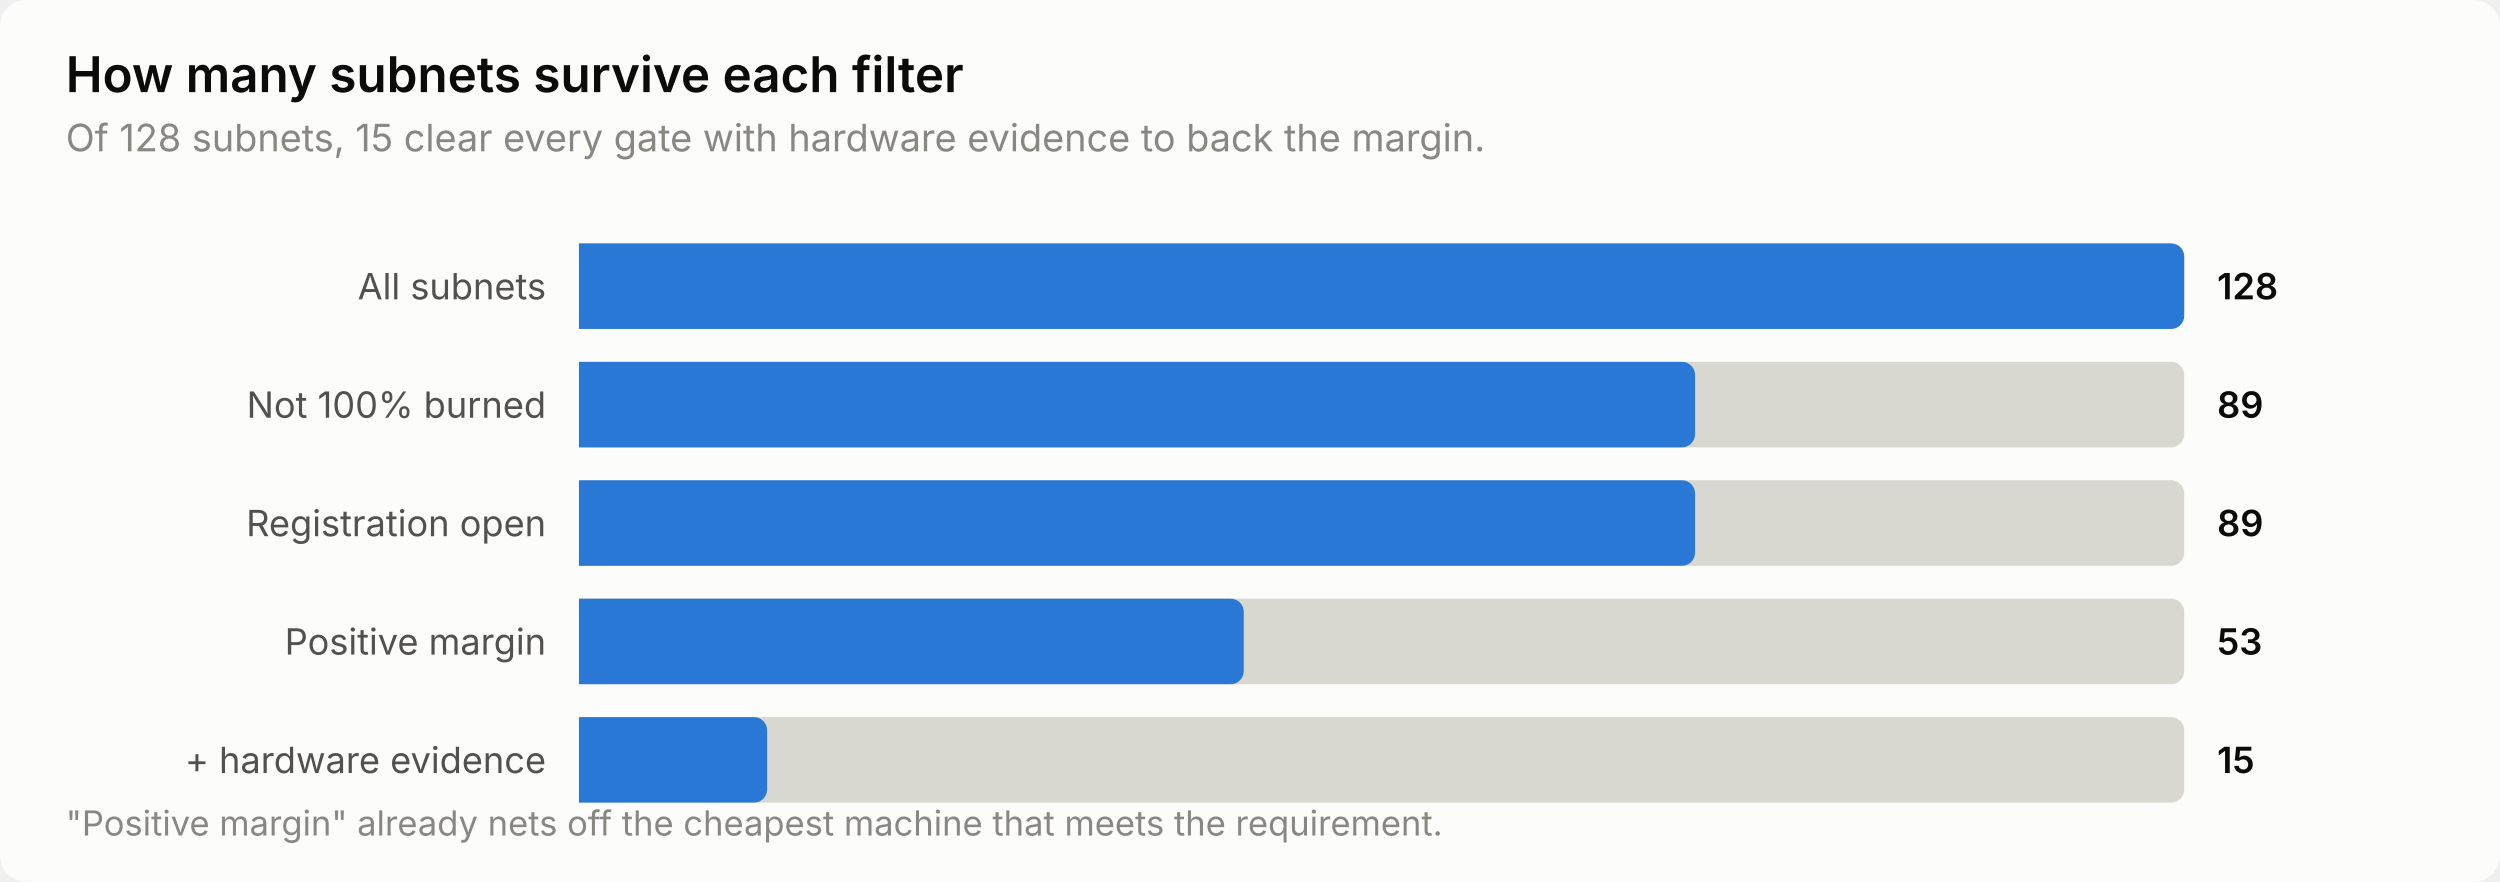
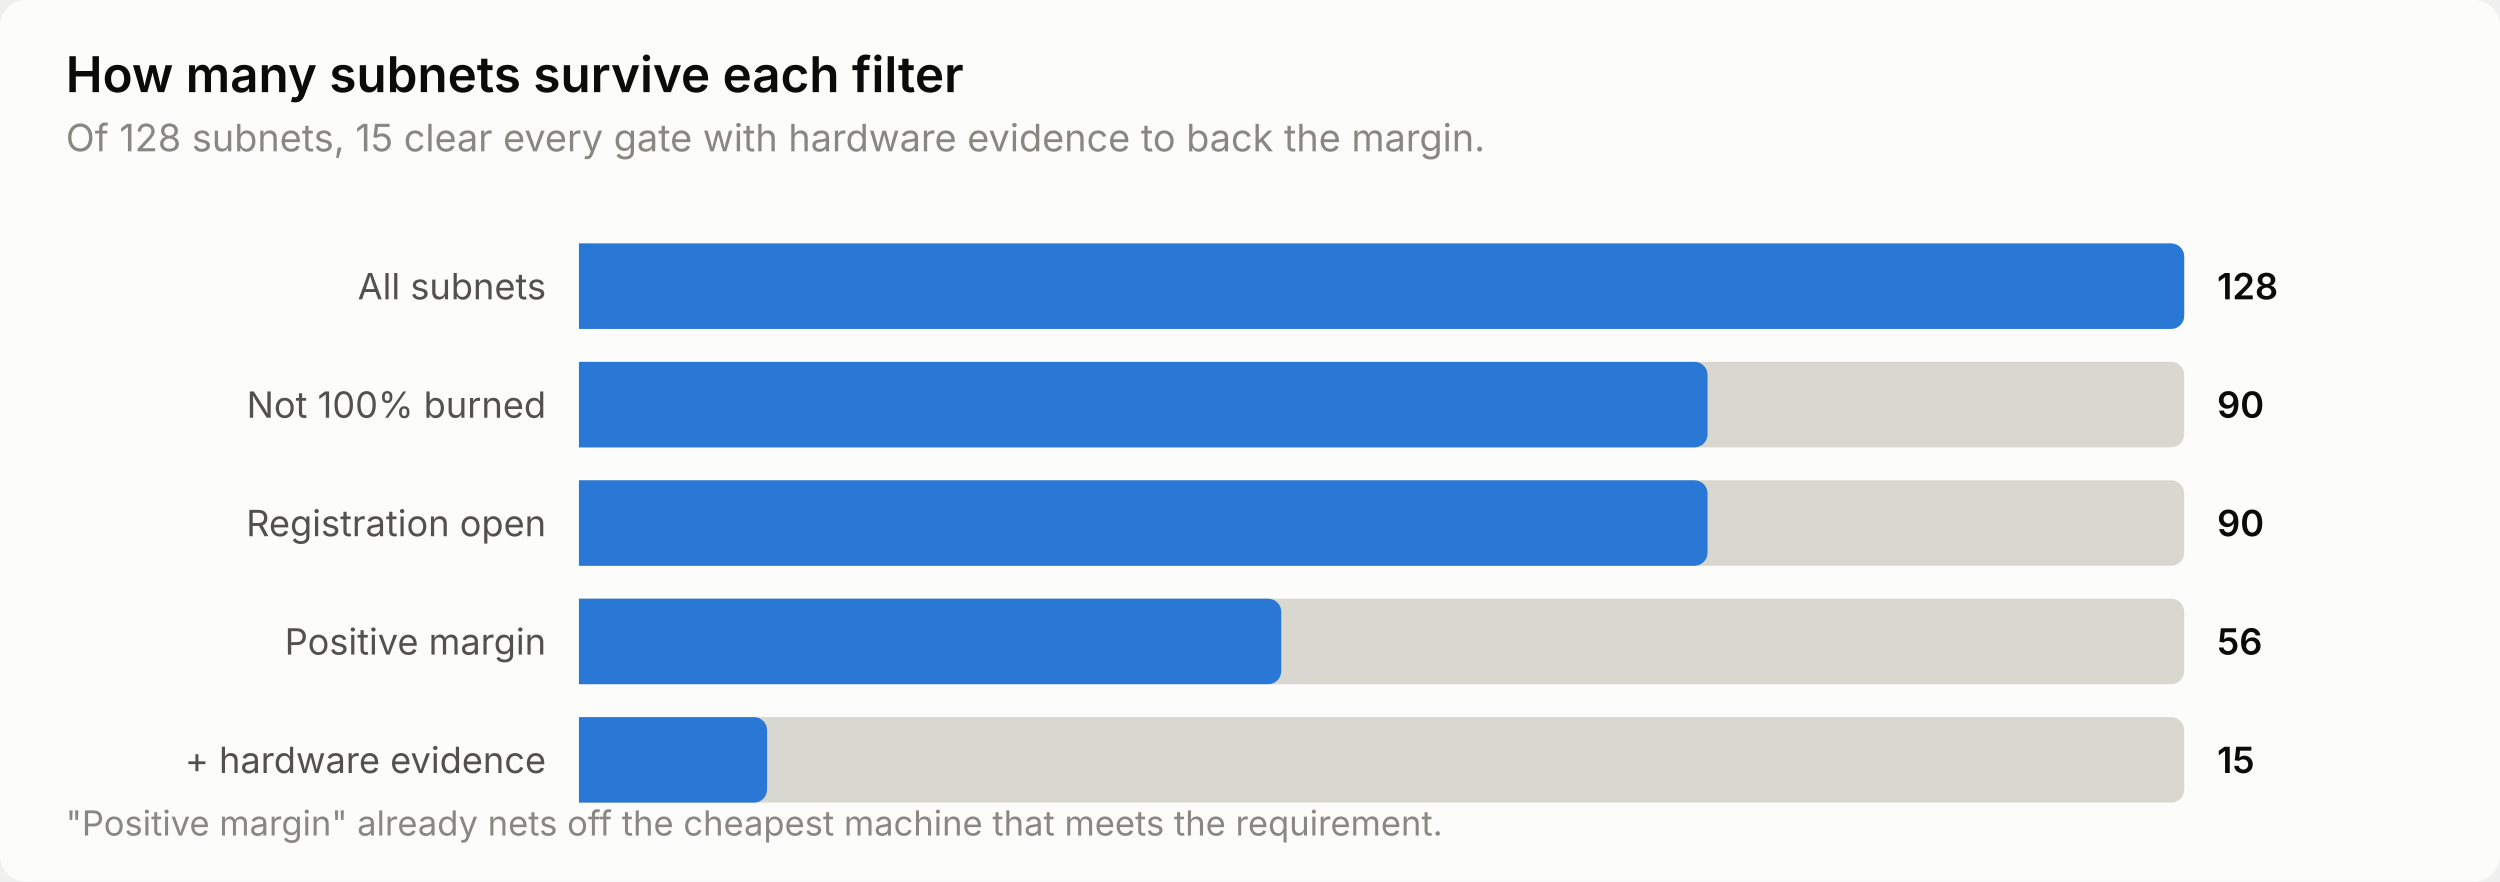
<svg xmlns="http://www.w3.org/2000/svg" width="760" height="268" viewBox="0 0 760 268" role="img" aria-label="How many subnets survive each filter">
  <style>
    text { font-family: system-ui, -apple-system, 'Segoe UI', sans-serif; }
    .t-title { font-size: 15px; font-weight: 600; }
    .t-sub { font-size: 11.5px; }
    .t-lab { font-size: 11px; }
    .t-val { font-size: 11px; font-weight: 600; font-variant-numeric: tabular-nums; }
    .t-tick { font-size: 10.5px; font-variant-numeric: tabular-nums; }

    .surface { fill: #fcfcfb; }
    .ink { fill: #0b0b0b; }
    .ink2 { fill: #52514e; }
    .muted { fill: #898781; }
    .grid { stroke: #e1e0d9; }
    .axis { stroke: #c3c2b7; }
    .accent { fill: #2a78d6; }
    .critical { fill: #d03b3b; }
    .deemph { fill: #d8d7d0; }

    @media (prefers-color-scheme: dark) {
      .surface { fill: #1a1a19; }
      .ink { fill: #ffffff; }
      .ink2 { fill: #c3c2b7; }
      .muted { fill: #898781; }
      .grid { stroke: #2c2c2a; }
      .axis { stroke: #383835; }
      .accent { fill: #3987e5; }
      .deemph { fill: #3a3a37; }
    }
</style>
  <rect class="surface" width="760" height="268" rx="8" />
  <text class="ink t-title" x="20" y="28">How many subnets survive each filter</text>
  <text class="muted t-sub" x="20" y="46">Of 128 subnets, 15 clear every gate with hardware evidence to back the margin.</text>
  <text class="ink2 t-lab" x="166" y="91" text-anchor="end">All subnets</text>
  <path class="deemph" d="M176.0,74.0 H660.0 a4.0,4.0 0 0 1 4.0,4.0 V96.0 a4.0,4.0 0 0 1 -4.0,4.0 H176.0 Z" />
  <path class="accent" d="M176.0,74.0 H660.0 a4.0,4.0 0 0 1 4.0,4.0 V96.0 a4.0,4.0 0 0 1 -4.0,4.0 H176.0 Z" />
  <text class="ink t-val" x="674" y="91">128</text>
  <text class="ink2 t-lab" x="166" y="127" text-anchor="end">Not 100% burned</text>
  <path class="deemph" d="M176.0,110.0 H660.0 a4.0,4.0 0 0 1 4.0,4.0 V132.0 a4.0,4.0 0 0 1 -4.0,4.0 H176.0 Z" />
-   <path class="accent" d="M176.0,110.0 H511.3 a4.0,4.0 0 0 1 4.0,4.0 V132.0 a4.0,4.0 0 0 1 -4.0,4.0 H176.0 Z" />
-   <text class="ink t-val" x="674" y="127">89</text>
+   <path class="accent" d="M176.0,110.0 H515.1 a4.0,4.0 0 0 1 4.0,4.0 V132.0 a4.0,4.0 0 0 1 -4.0,4.0 H176.0 Z" />
+   <text class="ink t-val" x="674" y="127">90</text>
  <text class="ink2 t-lab" x="166" y="163" text-anchor="end">Registration open</text>
  <path class="deemph" d="M176.0,146.0 H660.0 a4.0,4.0 0 0 1 4.0,4.0 V168.0 a4.0,4.0 0 0 1 -4.0,4.0 H176.0 Z" />
-   <path class="accent" d="M176.0,146.0 H511.3 a4.0,4.0 0 0 1 4.0,4.0 V168.0 a4.0,4.0 0 0 1 -4.0,4.0 H176.0 Z" />
-   <text class="ink t-val" x="674" y="163">89</text>
+   <path class="accent" d="M176.0,146.0 H515.1 a4.0,4.0 0 0 1 4.0,4.0 V168.0 a4.0,4.0 0 0 1 -4.0,4.0 H176.0 Z" />
+   <text class="ink t-val" x="674" y="163">90</text>
  <text class="ink2 t-lab" x="166" y="199" text-anchor="end">Positive margin</text>
  <path class="deemph" d="M176.0,182.0 H660.0 a4.0,4.0 0 0 1 4.0,4.0 V204.0 a4.0,4.0 0 0 1 -4.0,4.0 H176.0 Z" />
-   <path class="accent" d="M176.0,182.0 H374.1 a4.0,4.0 0 0 1 4.0,4.0 V204.0 a4.0,4.0 0 0 1 -4.0,4.0 H176.0 Z" />
-   <text class="ink t-val" x="674" y="199">53</text>
+   <path class="accent" d="M176.0,182.0 H385.5 a4.0,4.0 0 0 1 4.0,4.0 V204.0 a4.0,4.0 0 0 1 -4.0,4.0 H176.0 Z" />
+   <text class="ink t-val" x="674" y="199">56</text>
  <text class="ink2 t-lab" x="166" y="235" text-anchor="end">+ hardware evidence</text>
  <path class="deemph" d="M176.0,218.0 H660.0 a4.0,4.0 0 0 1 4.0,4.0 V240.0 a4.0,4.0 0 0 1 -4.0,4.0 H176.0 Z" />
  <path class="accent" d="M176.0,218.0 H229.2 a4.0,4.0 0 0 1 4.0,4.0 V240.0 a4.0,4.0 0 0 1 -4.0,4.0 H176.0 Z" />
  <text class="ink t-val" x="674" y="235">15</text>
  <text class="muted t-tick" x="20" y="254">"Positive margin" already nets off the cheapest machine that meets the requirement.</text>
</svg>
